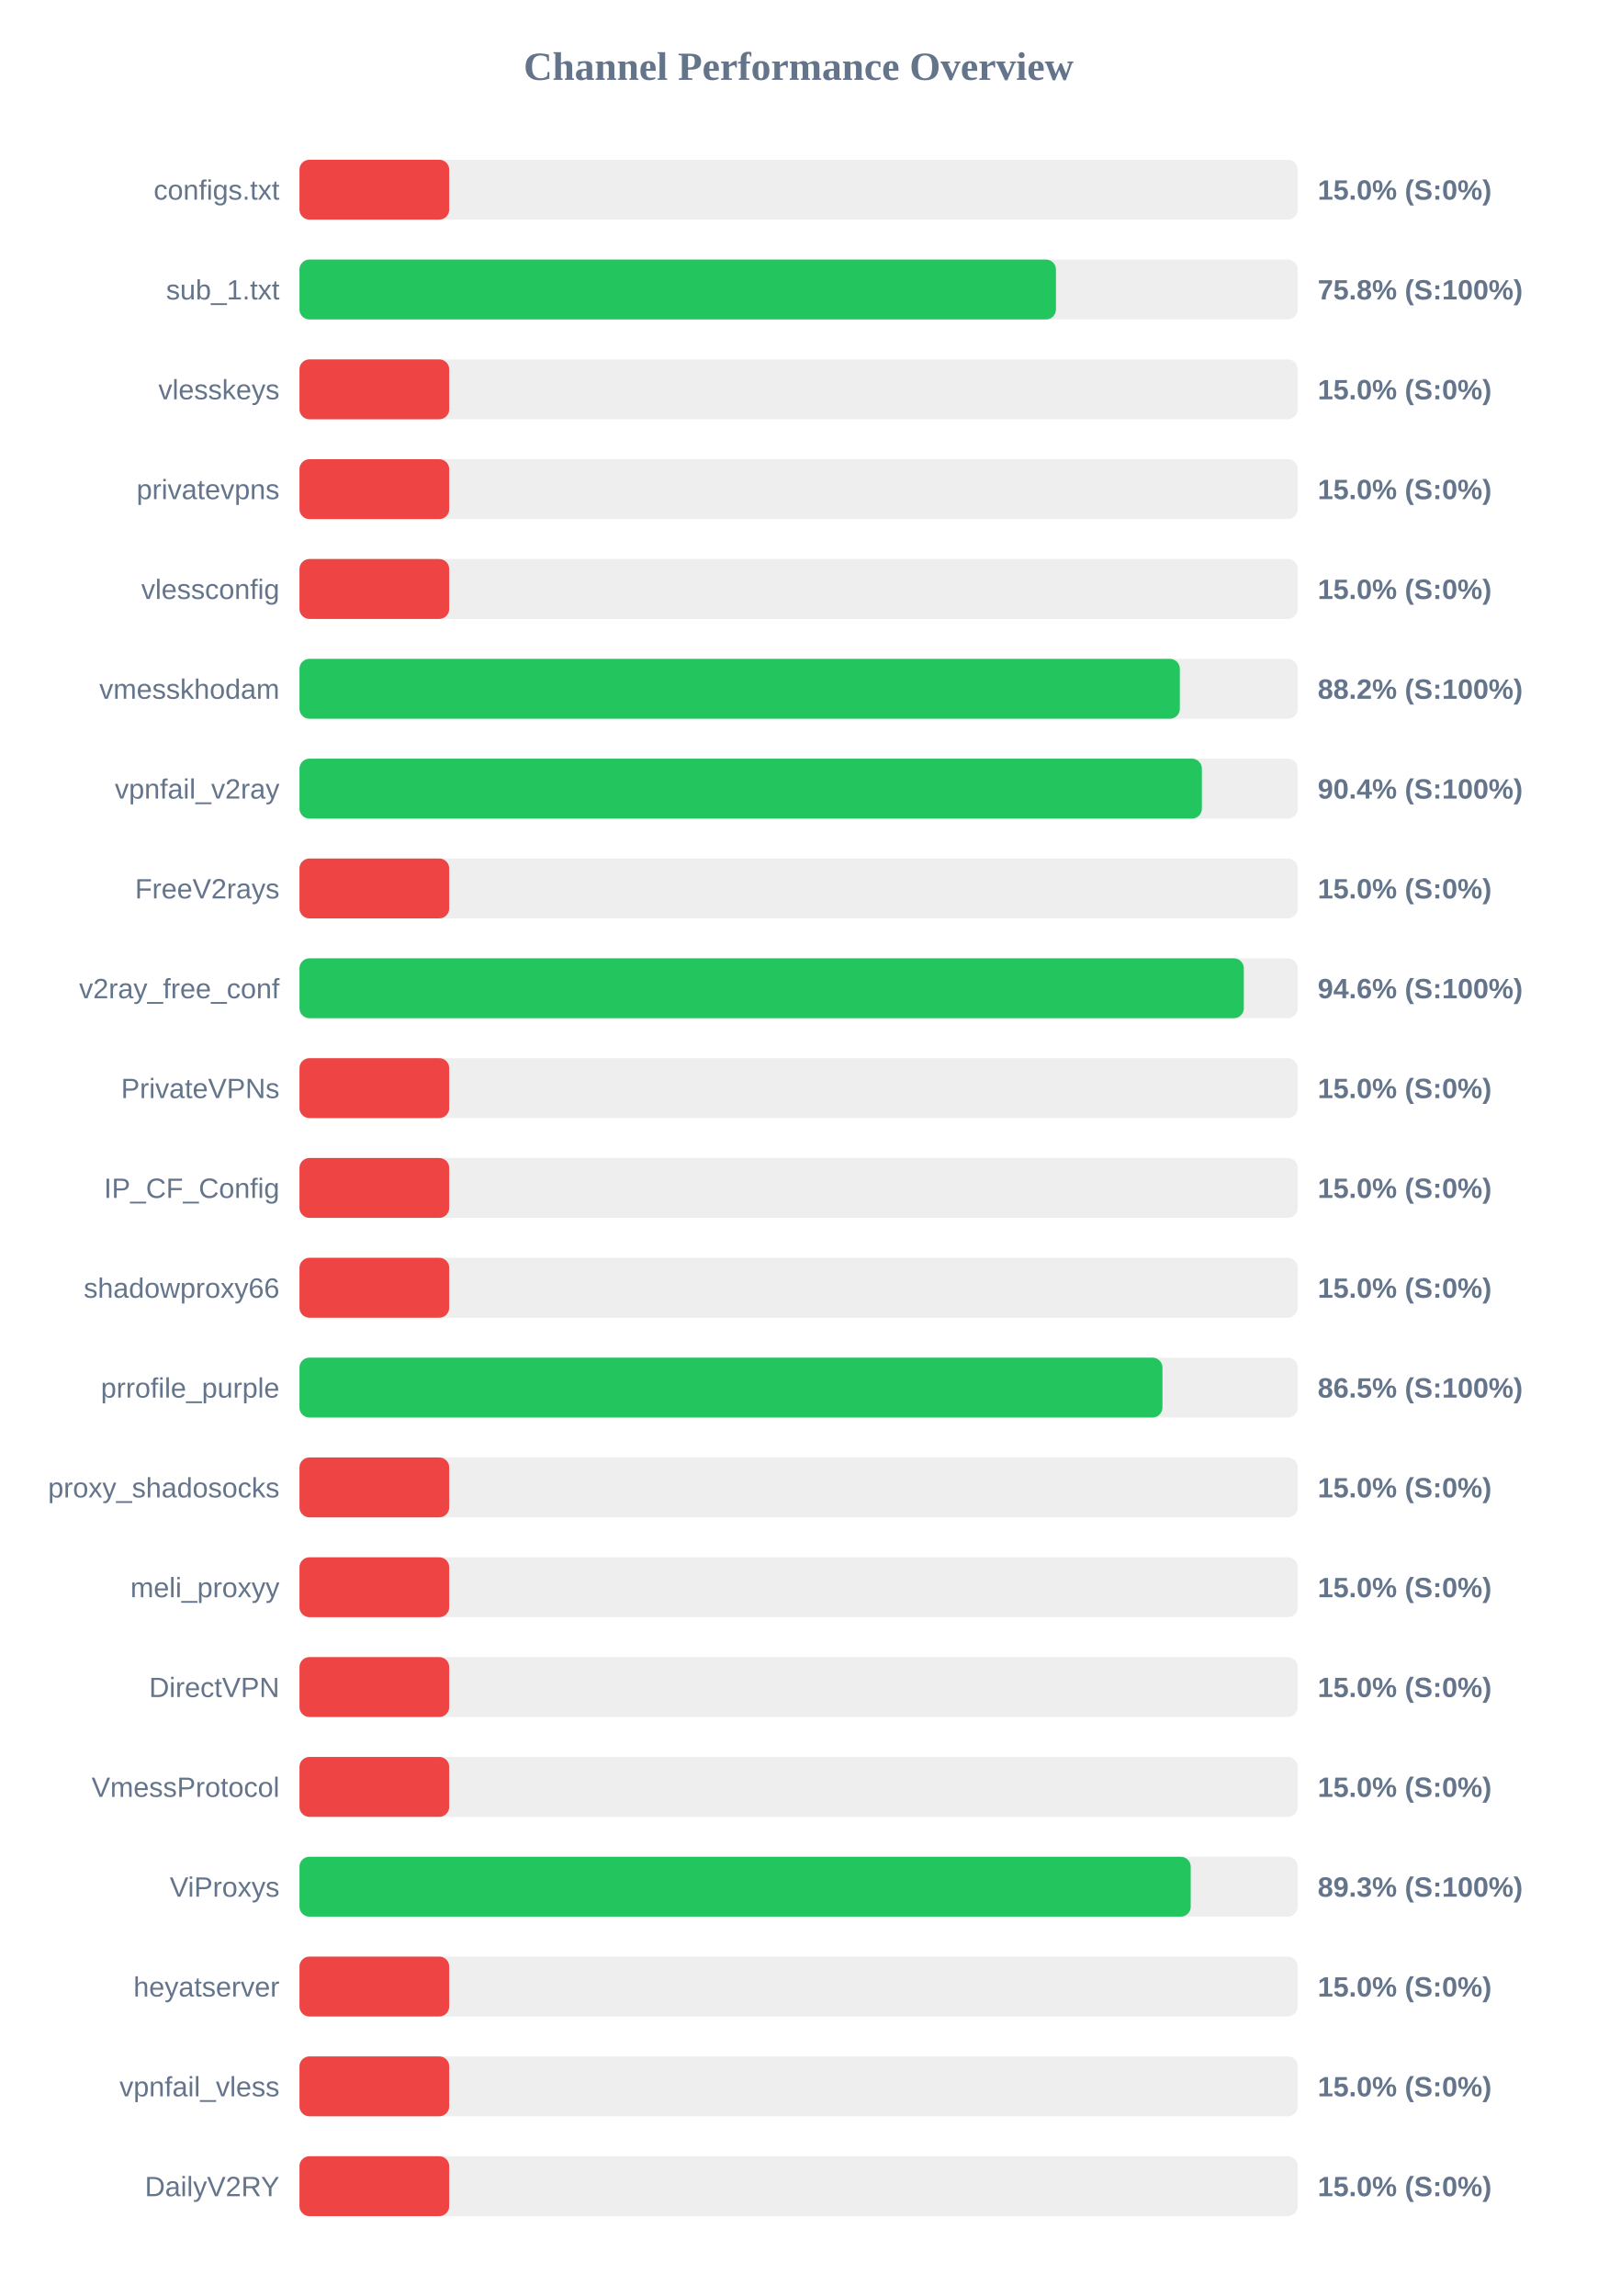
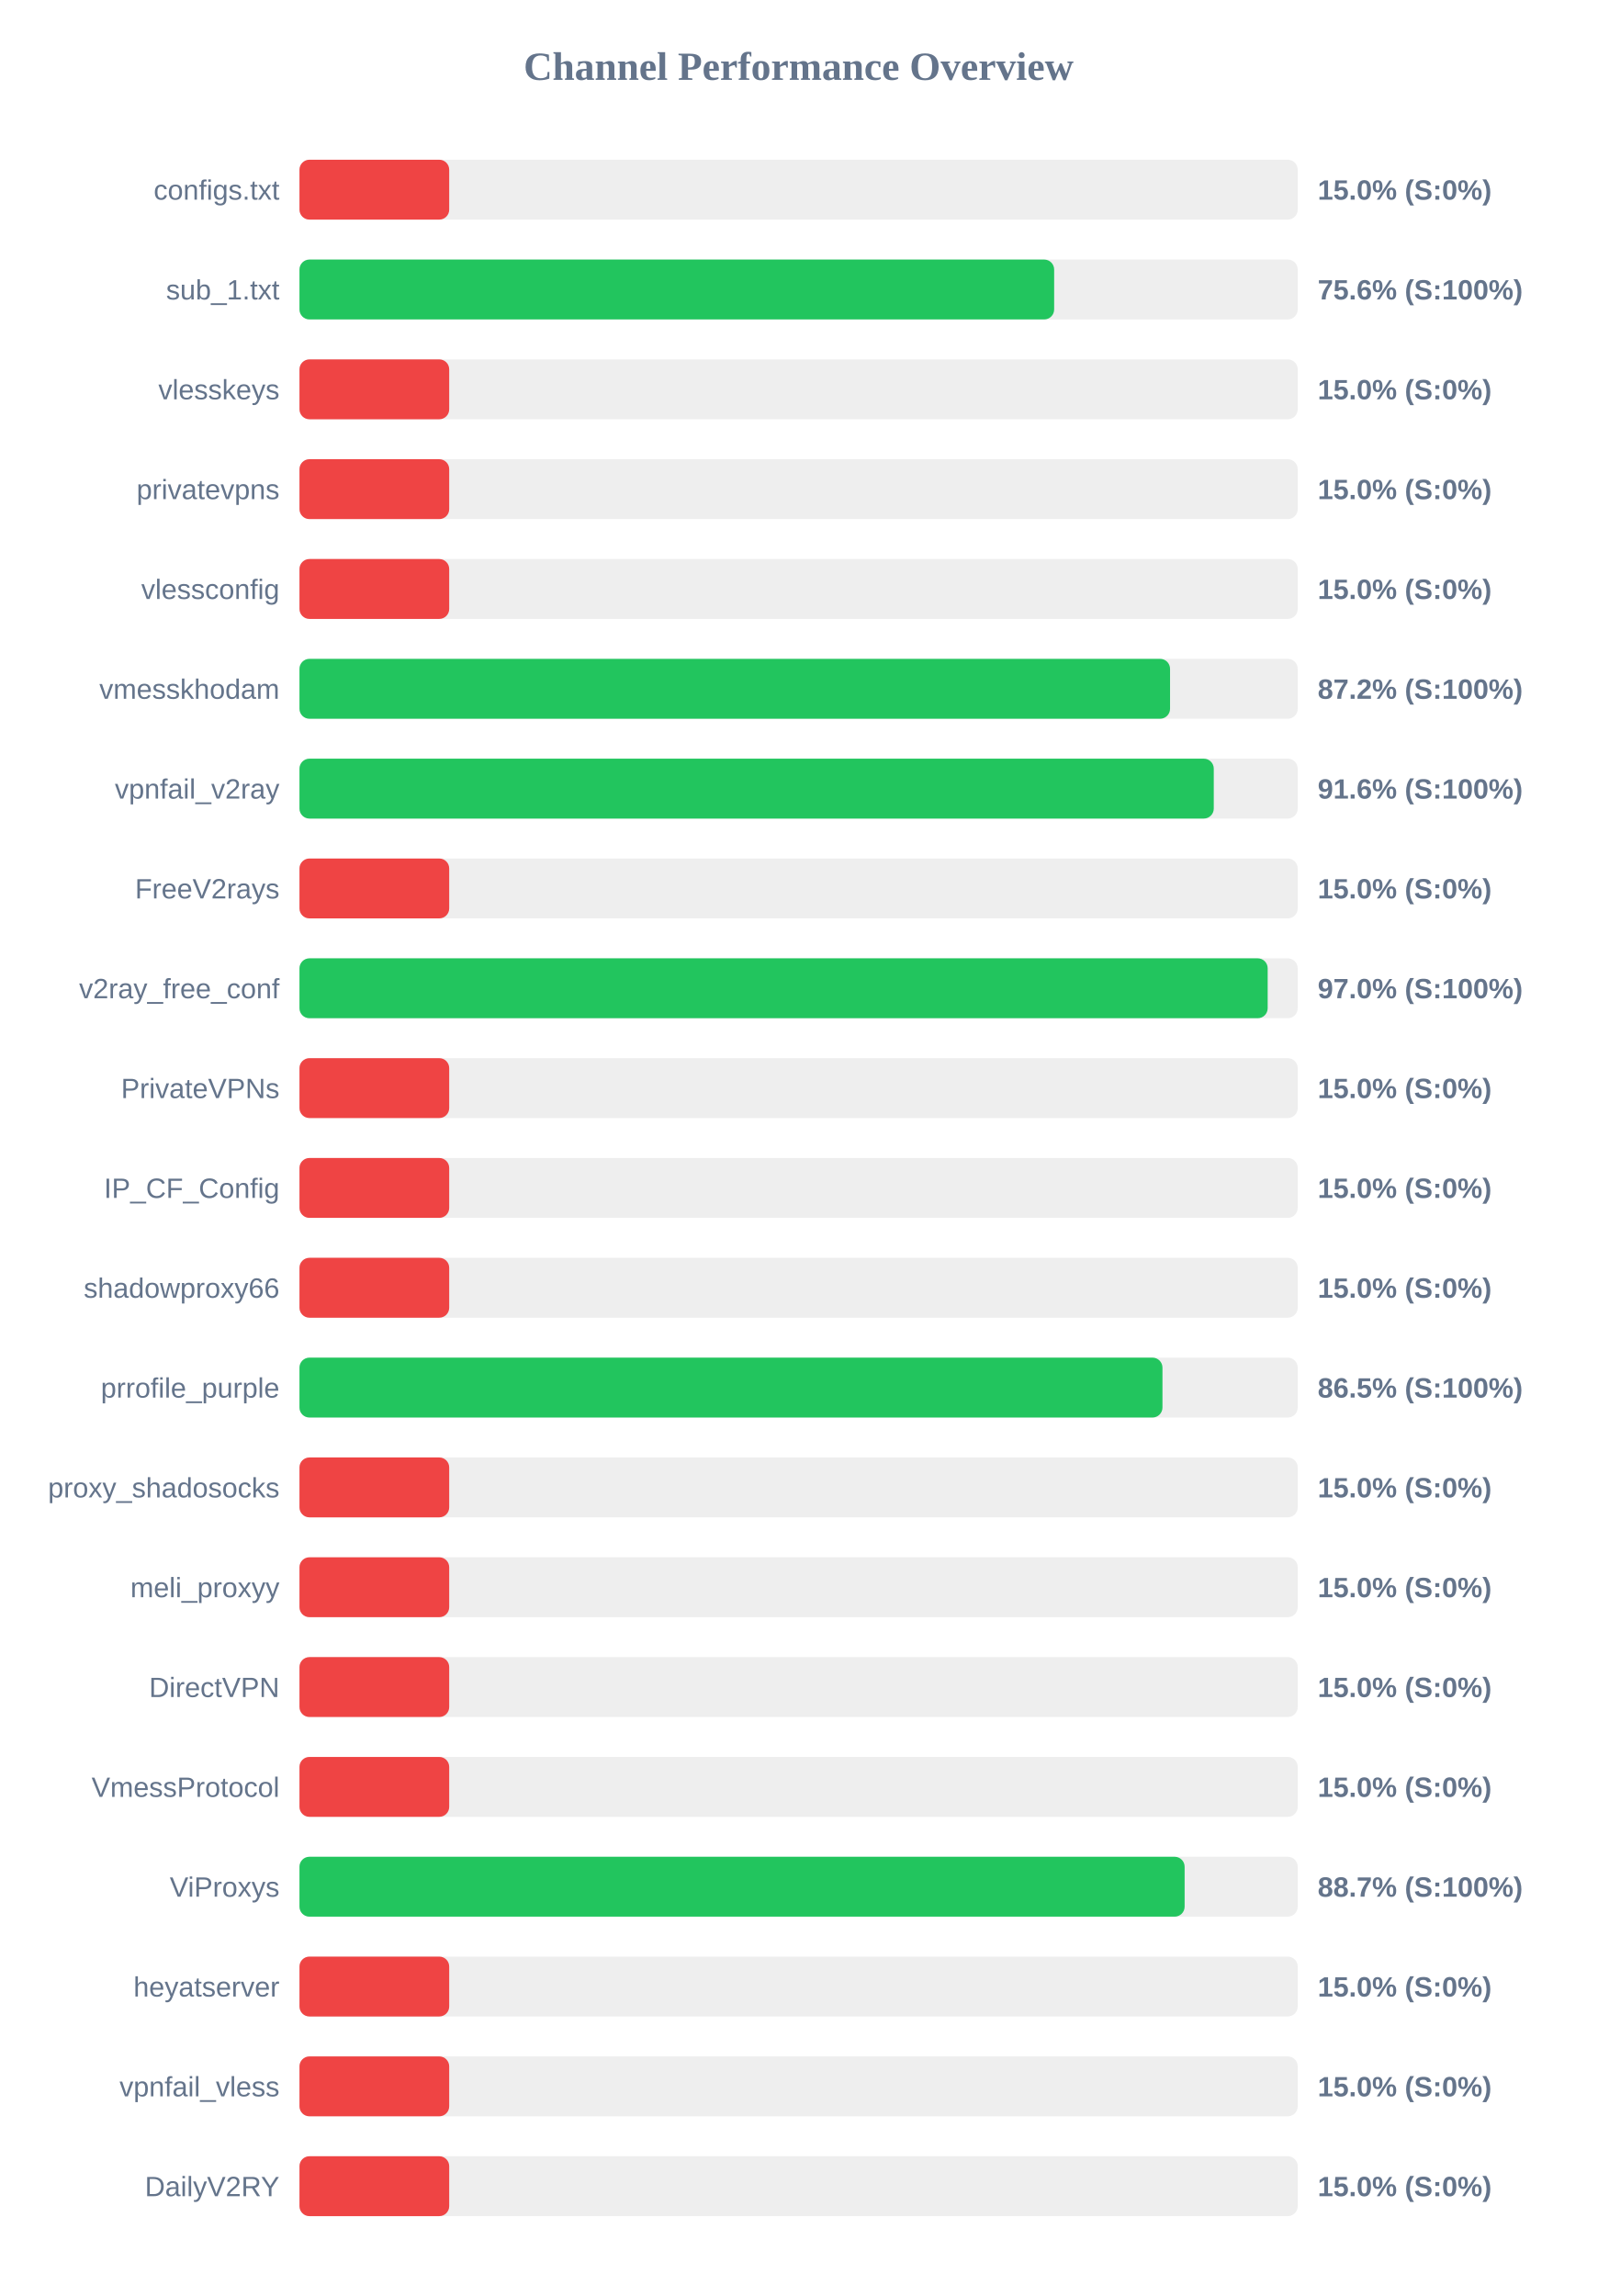
<svg xmlns="http://www.w3.org/2000/svg" width="800" height="1150" version="1.1">
  <style>
        .row { font: 14px Arial; fill: #64748b; }
        .score { font: bold 14px Arial; fill: #64748b; }
    </style>
  <text x="400" y="40" text-anchor="middle" font-size="20px" font-weight="bold" fill="#64748b">Channel Performance Overview</text>
  <rect x="150" y="80" width="500" height="30" fill="#eee" rx="5" />
  <rect x="150" y="80" width="75.0" height="30" fill="#ef4444" rx="5" />
  <text x="140" y="100" text-anchor="end" class="row">configs.txt</text>
  <text x="660" y="100" text-anchor="start" class="score">15.0% (S:0%)</text>
  <rect x="150" y="130" width="500" height="30" fill="#eee" rx="5" />
-   <rect x="150" y="130" width="378.9" height="30" fill="#22c55e" rx="5" />
+   <rect x="150" y="130" width="378.0" height="30" fill="#22c55e" rx="5" />
  <text x="140" y="150" text-anchor="end" class="row">sub_1.txt</text>
-   <text x="660" y="150" text-anchor="start" class="score">75.8% (S:100%)</text>
+   <text x="660" y="150" text-anchor="start" class="score">75.6% (S:100%)</text>
  <rect x="150" y="180" width="500" height="30" fill="#eee" rx="5" />
  <rect x="150" y="180" width="75.0" height="30" fill="#ef4444" rx="5" />
  <text x="140" y="200" text-anchor="end" class="row">vlesskeys</text>
  <text x="660" y="200" text-anchor="start" class="score">15.0% (S:0%)</text>
  <rect x="150" y="230" width="500" height="30" fill="#eee" rx="5" />
  <rect x="150" y="230" width="75.0" height="30" fill="#ef4444" rx="5" />
  <text x="140" y="250" text-anchor="end" class="row">privatevpns</text>
  <text x="660" y="250" text-anchor="start" class="score">15.0% (S:0%)</text>
  <rect x="150" y="280" width="500" height="30" fill="#eee" rx="5" />
  <rect x="150" y="280" width="75.0" height="30" fill="#ef4444" rx="5" />
  <text x="140" y="300" text-anchor="end" class="row">vlessconfig</text>
  <text x="660" y="300" text-anchor="start" class="score">15.0% (S:0%)</text>
  <rect x="150" y="330" width="500" height="30" fill="#eee" rx="5" />
-   <rect x="150" y="330" width="440.95" height="30" fill="#22c55e" rx="5" />
+   <rect x="150" y="330" width="436.05" height="30" fill="#22c55e" rx="5" />
  <text x="140" y="350" text-anchor="end" class="row">vmesskhodam</text>
-   <text x="660" y="350" text-anchor="start" class="score">88.2% (S:100%)</text>
+   <text x="660" y="350" text-anchor="start" class="score">87.2% (S:100%)</text>
  <rect x="150" y="380" width="500" height="30" fill="#eee" rx="5" />
-   <rect x="150" y="380" width="452.0" height="30" fill="#22c55e" rx="5" />
+   <rect x="150" y="380" width="457.95" height="30" fill="#22c55e" rx="5" />
  <text x="140" y="400" text-anchor="end" class="row">vpnfail_v2ray</text>
-   <text x="660" y="400" text-anchor="start" class="score">90.4% (S:100%)</text>
+   <text x="660" y="400" text-anchor="start" class="score">91.6% (S:100%)</text>
  <rect x="150" y="430" width="500" height="30" fill="#eee" rx="5" />
  <rect x="150" y="430" width="75.0" height="30" fill="#ef4444" rx="5" />
  <text x="140" y="450" text-anchor="end" class="row">FreeV2rays</text>
  <text x="660" y="450" text-anchor="start" class="score">15.0% (S:0%)</text>
  <rect x="150" y="480" width="500" height="30" fill="#eee" rx="5" />
-   <rect x="150" y="480" width="473.0" height="30" fill="#22c55e" rx="5" />
+   <rect x="150" y="480" width="484.95" height="30" fill="#22c55e" rx="5" />
  <text x="140" y="500" text-anchor="end" class="row">v2ray_free_conf</text>
-   <text x="660" y="500" text-anchor="start" class="score">94.6% (S:100%)</text>
+   <text x="660" y="500" text-anchor="start" class="score">97.0% (S:100%)</text>
  <rect x="150" y="530" width="500" height="30" fill="#eee" rx="5" />
  <rect x="150" y="530" width="75.0" height="30" fill="#ef4444" rx="5" />
  <text x="140" y="550" text-anchor="end" class="row">PrivateVPNs</text>
  <text x="660" y="550" text-anchor="start" class="score">15.0% (S:0%)</text>
  <rect x="150" y="580" width="500" height="30" fill="#eee" rx="5" />
  <rect x="150" y="580" width="75.0" height="30" fill="#ef4444" rx="5" />
  <text x="140" y="600" text-anchor="end" class="row">IP_CF_Config</text>
  <text x="660" y="600" text-anchor="start" class="score">15.0% (S:0%)</text>
  <rect x="150" y="630" width="500" height="30" fill="#eee" rx="5" />
  <rect x="150" y="630" width="75.0" height="30" fill="#ef4444" rx="5" />
  <text x="140" y="650" text-anchor="end" class="row">shadowproxy66</text>
  <text x="660" y="650" text-anchor="start" class="score">15.0% (S:0%)</text>
  <rect x="150" y="680" width="500" height="30" fill="#eee" rx="5" />
  <rect x="150" y="680" width="432.25" height="30" fill="#22c55e" rx="5" />
  <text x="140" y="700" text-anchor="end" class="row">prrofile_purple</text>
  <text x="660" y="700" text-anchor="start" class="score">86.5% (S:100%)</text>
  <rect x="150" y="730" width="500" height="30" fill="#eee" rx="5" />
  <rect x="150" y="730" width="75.0" height="30" fill="#ef4444" rx="5" />
  <text x="140" y="750" text-anchor="end" class="row">proxy_shadosocks</text>
  <text x="660" y="750" text-anchor="start" class="score">15.0% (S:0%)</text>
  <rect x="150" y="780" width="500" height="30" fill="#eee" rx="5" />
  <rect x="150" y="780" width="75.0" height="30" fill="#ef4444" rx="5" />
  <text x="140" y="800" text-anchor="end" class="row">meli_proxyy</text>
  <text x="660" y="800" text-anchor="start" class="score">15.0% (S:0%)</text>
  <rect x="150" y="830" width="500" height="30" fill="#eee" rx="5" />
  <rect x="150" y="830" width="75.0" height="30" fill="#ef4444" rx="5" />
  <text x="140" y="850" text-anchor="end" class="row">DirectVPN</text>
  <text x="660" y="850" text-anchor="start" class="score">15.0% (S:0%)</text>
  <rect x="150" y="880" width="500" height="30" fill="#eee" rx="5" />
  <rect x="150" y="880" width="75.0" height="30" fill="#ef4444" rx="5" />
  <text x="140" y="900" text-anchor="end" class="row">VmessProtocol</text>
  <text x="660" y="900" text-anchor="start" class="score">15.0% (S:0%)</text>
  <rect x="150" y="930" width="500" height="30" fill="#eee" rx="5" />
-   <rect x="150" y="930" width="446.4" height="30" fill="#22c55e" rx="5" />
+   <rect x="150" y="930" width="443.35" height="30" fill="#22c55e" rx="5" />
  <text x="140" y="950" text-anchor="end" class="row">ViProxys</text>
-   <text x="660" y="950" text-anchor="start" class="score">89.3% (S:100%)</text>
+   <text x="660" y="950" text-anchor="start" class="score">88.7% (S:100%)</text>
  <rect x="150" y="980" width="500" height="30" fill="#eee" rx="5" />
  <rect x="150" y="980" width="75.0" height="30" fill="#ef4444" rx="5" />
  <text x="140" y="1000" text-anchor="end" class="row">heyatserver</text>
  <text x="660" y="1000" text-anchor="start" class="score">15.0% (S:0%)</text>
  <rect x="150" y="1030" width="500" height="30" fill="#eee" rx="5" />
  <rect x="150" y="1030" width="75.0" height="30" fill="#ef4444" rx="5" />
  <text x="140" y="1050" text-anchor="end" class="row">vpnfail_vless</text>
  <text x="660" y="1050" text-anchor="start" class="score">15.0% (S:0%)</text>
  <rect x="150" y="1080" width="500" height="30" fill="#eee" rx="5" />
  <rect x="150" y="1080" width="75.0" height="30" fill="#ef4444" rx="5" />
  <text x="140" y="1100" text-anchor="end" class="row">DailyV2RY</text>
  <text x="660" y="1100" text-anchor="start" class="score">15.0% (S:0%)</text>
</svg>
